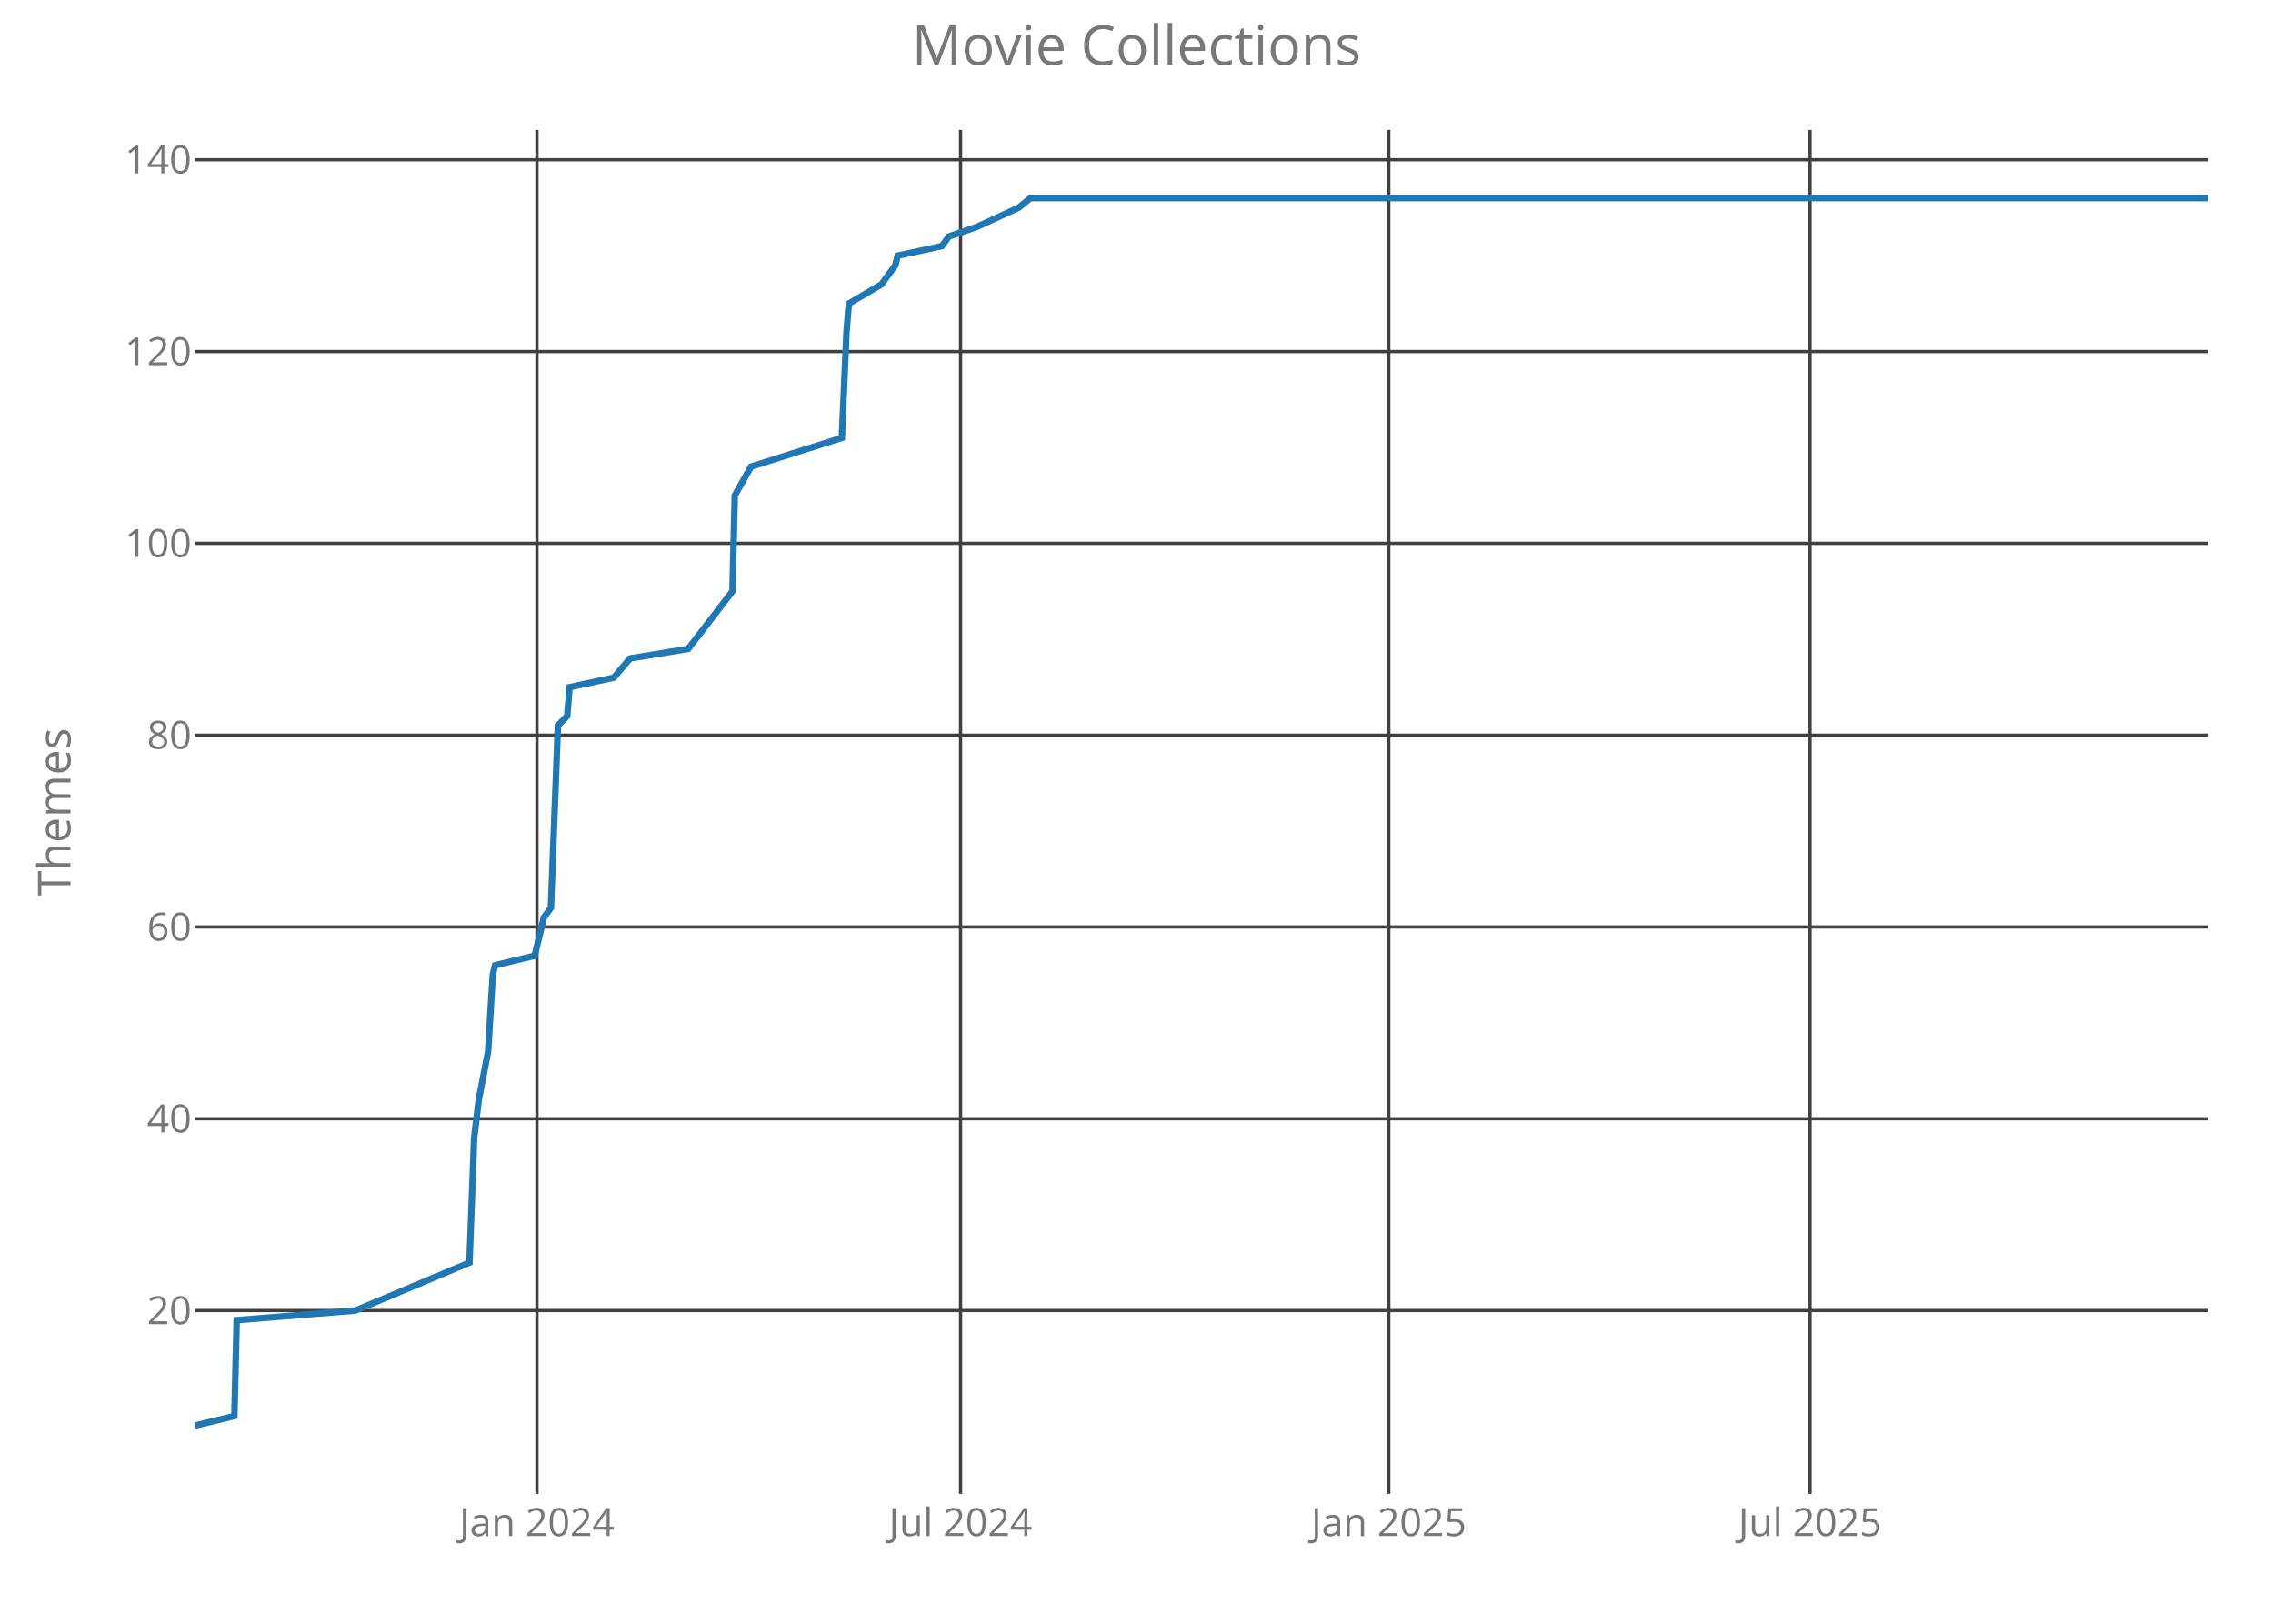
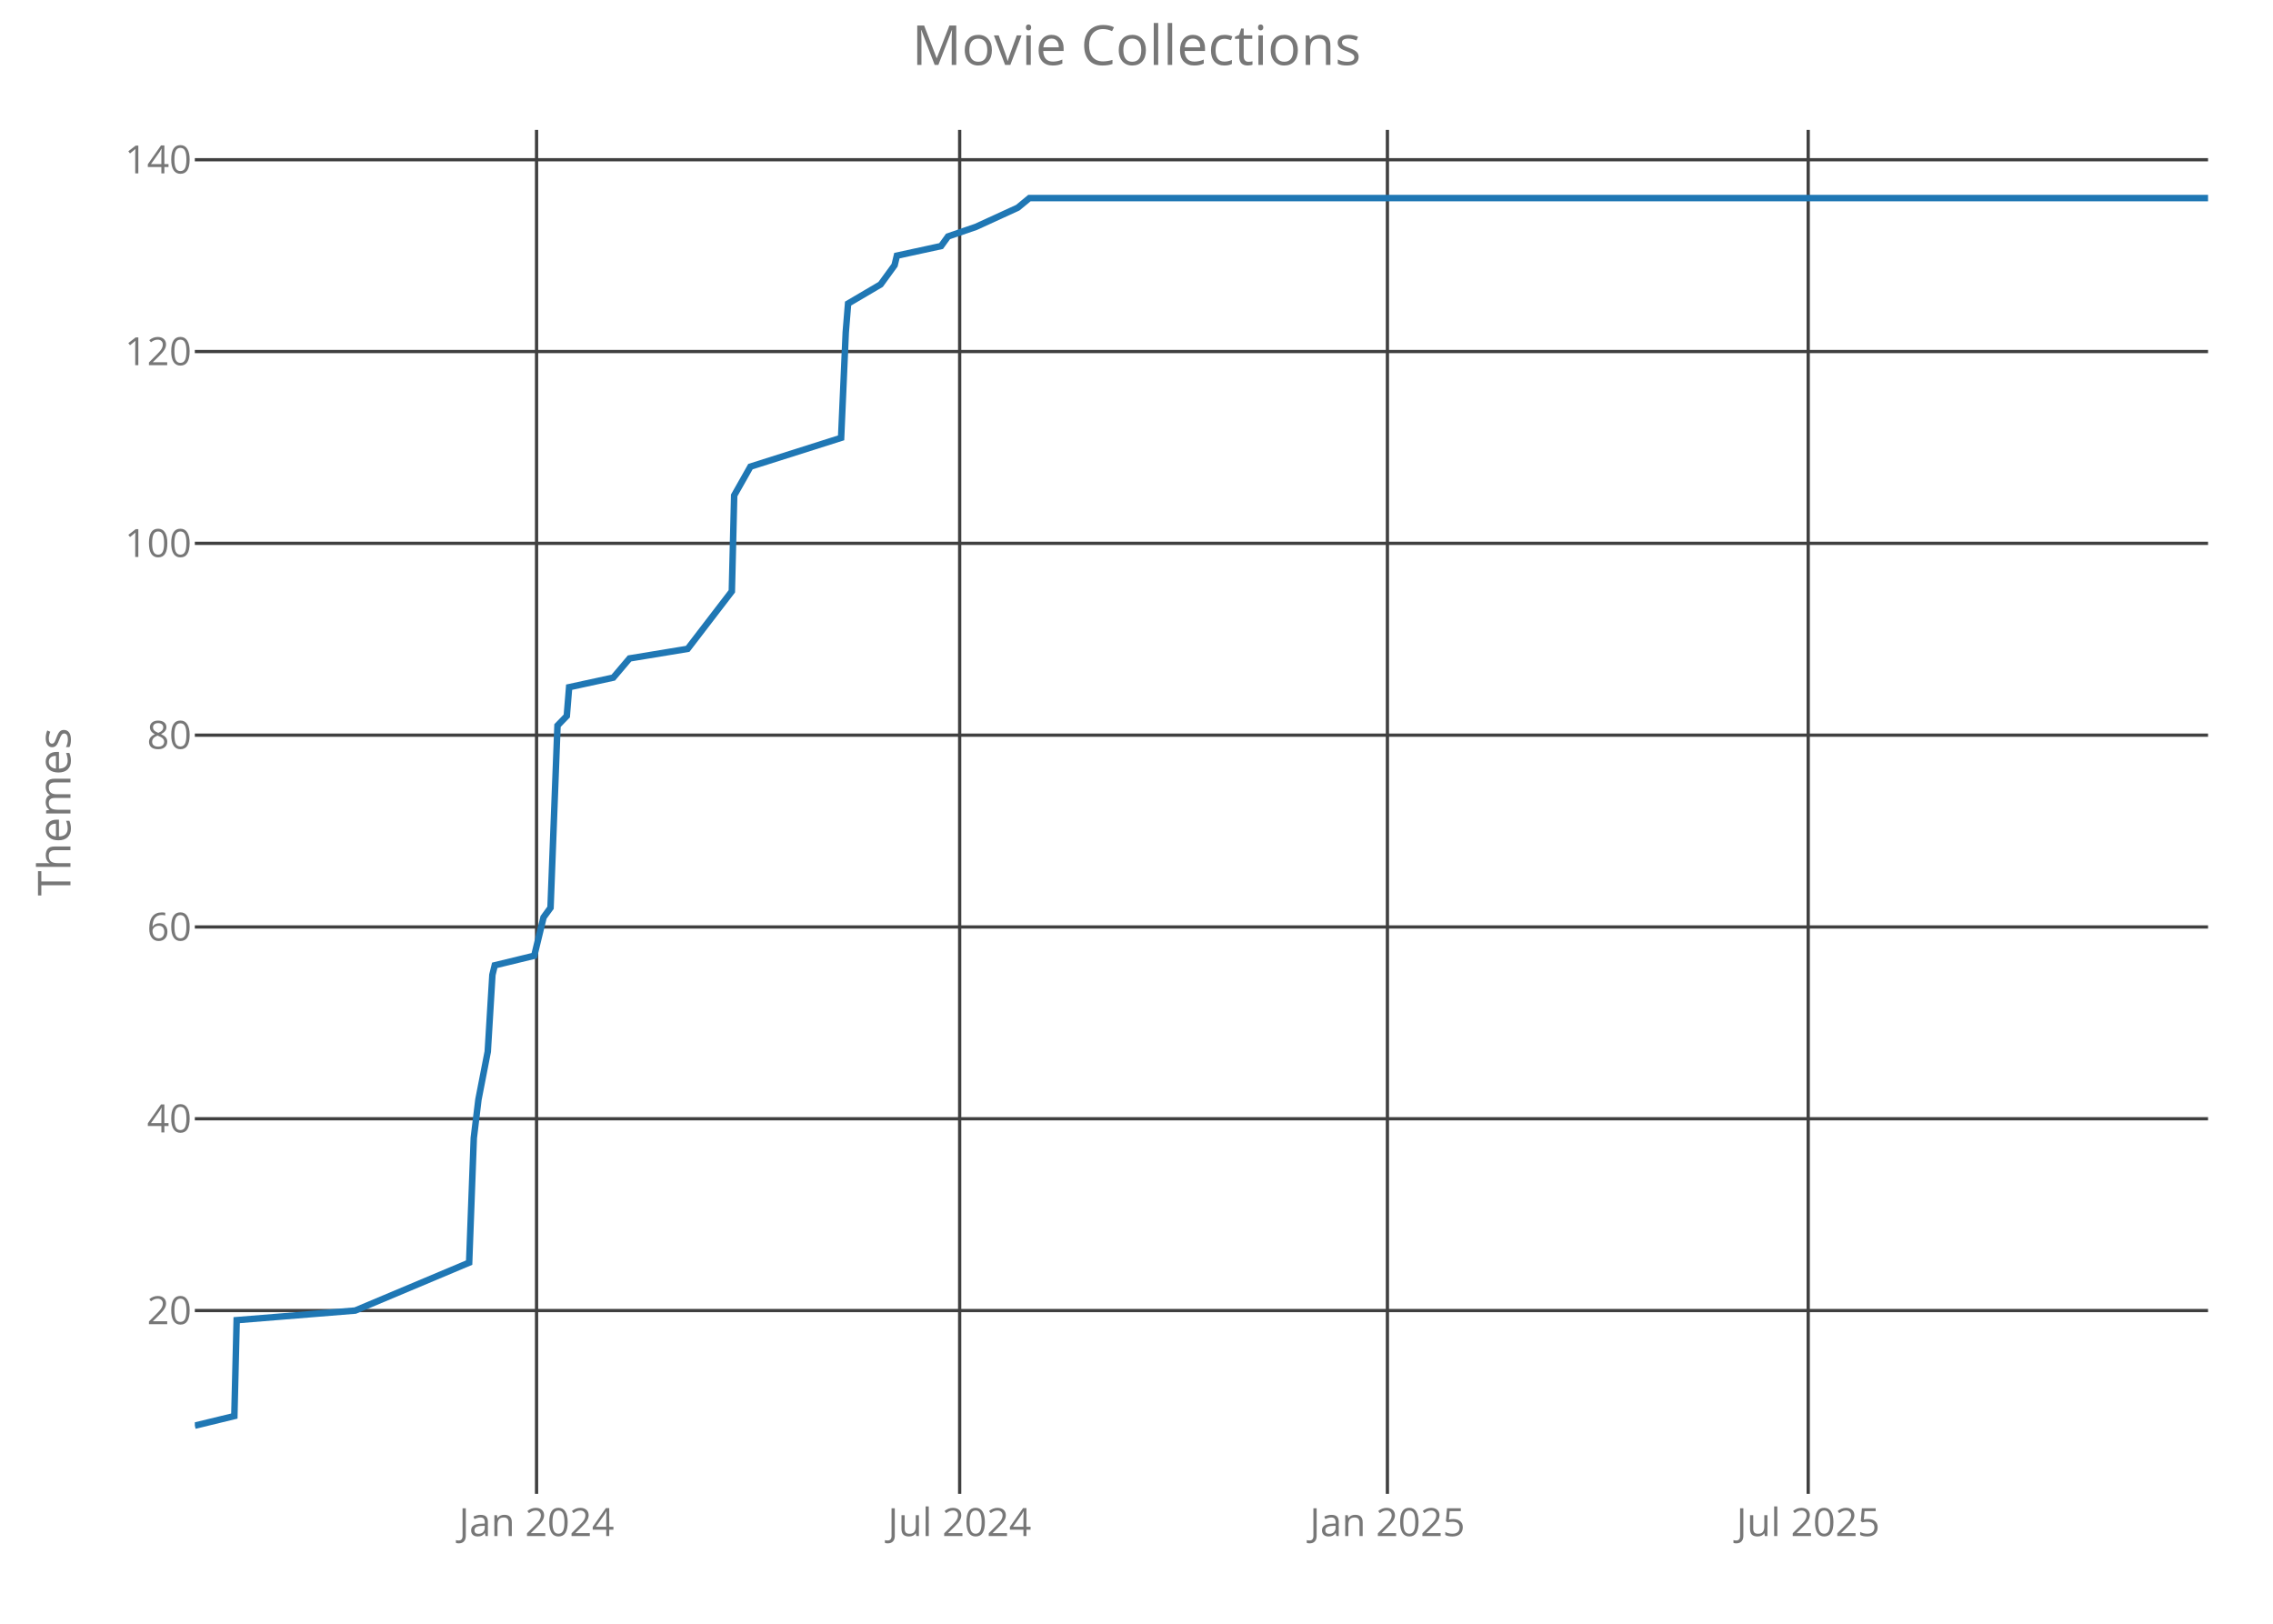
<svg xmlns="http://www.w3.org/2000/svg" class="main-svg" width="700" height="500" style="" viewBox="0 0 700 500">
  <rect x="0" y="0" width="700" height="500" style="fill: rgb(0, 0, 0); fill-opacity: 0;" />
-   <defs id="defs-345d56">
+   <defs id="defs-4c7a8b">
    <g class="clips">
-       <clipPath id="clip345d56xyplot" class="plotclip">
+       <clipPath id="clip4c7a8bxyplot" class="plotclip">
        <rect width="620" height="420" />
      </clipPath>
-       <clipPath class="axesclip" id="clip345d56x">
+       <clipPath class="axesclip" id="clip4c7a8bx">
        <rect x="60" y="0" width="620" height="500" />
      </clipPath>
-       <clipPath class="axesclip" id="clip345d56y">
+       <clipPath class="axesclip" id="clip4c7a8by">
        <rect x="0" y="40" width="700" height="420" />
      </clipPath>
-       <clipPath class="axesclip" id="clip345d56xy">
+       <clipPath class="axesclip" id="clip4c7a8bxy">
        <rect x="60" y="40" width="620" height="420" />
      </clipPath>
    </g>
    <g class="gradients" />
  </defs>
  <g class="bglayer">
    <rect class="bg" x="60" y="40" width="620" height="420" style="fill: rgb(0, 0, 0); fill-opacity: 0; stroke-width: 0;" />
  </g>
  <g class="layer-below">
    <g class="imagelayer" />
    <g class="shapelayer" />
  </g>
  <g class="cartesianlayer">
    <g class="subplot xy">
      <g class="layer-subplot">
        <g class="shapelayer" />
        <g class="imagelayer" />
      </g>
      <g class="gridlayer">
        <g class="x">
-           <path class="xgrid crisp" transform="translate(165.36,0)" d="M0,40v420" style="stroke: rgb(64, 64, 64); stroke-opacity: 1; stroke-width: 1px;" />
-           <path class="xgrid crisp" transform="translate(295.82,0)" d="M0,40v420" style="stroke: rgb(64, 64, 64); stroke-opacity: 1; stroke-width: 1px;" />
-           <path class="xgrid crisp" transform="translate(427.7,0)" d="M0,40v420" style="stroke: rgb(64, 64, 64); stroke-opacity: 1; stroke-width: 1px;" />
-           <path class="xgrid crisp" transform="translate(557.43,0)" d="M0,40v420" style="stroke: rgb(64, 64, 64); stroke-opacity: 1; stroke-width: 1px;" />
+           <path class="xgrid crisp" transform="translate(165.24,0)" d="M0,40v420" style="stroke: rgb(64, 64, 64); stroke-opacity: 1; stroke-width: 1px;" />
+           <path class="xgrid crisp" transform="translate(295.54,0)" d="M0,40v420" style="stroke: rgb(64, 64, 64); stroke-opacity: 1; stroke-width: 1px;" />
+           <path class="xgrid crisp" transform="translate(427.27,0)" d="M0,40v420" style="stroke: rgb(64, 64, 64); stroke-opacity: 1; stroke-width: 1px;" />
+           <path class="xgrid crisp" transform="translate(556.86,0)" d="M0,40v420" style="stroke: rgb(64, 64, 64); stroke-opacity: 1; stroke-width: 1px;" />
        </g>
        <g class="y">
          <path class="ygrid crisp" transform="translate(0,403.56)" d="M60,0h620" style="stroke: rgb(64, 64, 64); stroke-opacity: 1; stroke-width: 1px;" />
          <path class="ygrid crisp" transform="translate(0,344.5)" d="M60,0h620" style="stroke: rgb(64, 64, 64); stroke-opacity: 1; stroke-width: 1px;" />
          <path class="ygrid crisp" transform="translate(0,285.44)" d="M60,0h620" style="stroke: rgb(64, 64, 64); stroke-opacity: 1; stroke-width: 1px;" />
          <path class="ygrid crisp" transform="translate(0,226.38)" d="M60,0h620" style="stroke: rgb(64, 64, 64); stroke-opacity: 1; stroke-width: 1px;" />
          <path class="ygrid crisp" transform="translate(0,167.31)" d="M60,0h620" style="stroke: rgb(64, 64, 64); stroke-opacity: 1; stroke-width: 1px;" />
          <path class="ygrid crisp" transform="translate(0,108.25)" d="M60,0h620" style="stroke: rgb(64, 64, 64); stroke-opacity: 1; stroke-width: 1px;" />
          <path class="ygrid crisp" transform="translate(0,49.19)" d="M60,0h620" style="stroke: rgb(64, 64, 64); stroke-opacity: 1; stroke-width: 1px;" />
        </g>
      </g>
      <g class="zerolinelayer" />
      <path class="xlines-below crisp" d="M0,0" style="fill: none;" />
      <path class="ylines-below crisp" d="M0,0" style="fill: none;" />
      <g class="overlines-below" />
      <g class="xaxislayer-below">
        <g class="xtick">
-           <text text-anchor="middle" x="0" y="473" transform="translate(165.36,0)" style="font-family: 'Open Sans'; font-size: 12px; fill: rgb(119, 119, 119); fill-opacity: 1; white-space: pre;">Jan 2024</text>
+           <text text-anchor="middle" x="0" y="473" transform="translate(165.24,0)" style="font-family: 'Open Sans'; font-size: 12px; fill: rgb(119, 119, 119); fill-opacity: 1; white-space: pre;">Jan 2024</text>
        </g>
        <g class="xtick">
-           <text text-anchor="middle" x="0" y="473" transform="translate(295.82,0)" style="font-family: 'Open Sans'; font-size: 12px; fill: rgb(119, 119, 119); fill-opacity: 1; white-space: pre;">Jul 2024</text>
+           <text text-anchor="middle" x="0" y="473" transform="translate(295.54,0)" style="font-family: 'Open Sans'; font-size: 12px; fill: rgb(119, 119, 119); fill-opacity: 1; white-space: pre;">Jul 2024</text>
        </g>
        <g class="xtick">
-           <text text-anchor="middle" x="0" y="473" transform="translate(427.7,0)" style="font-family: 'Open Sans'; font-size: 12px; fill: rgb(119, 119, 119); fill-opacity: 1; white-space: pre;">Jan 2025</text>
+           <text text-anchor="middle" x="0" y="473" transform="translate(427.27,0)" style="font-family: 'Open Sans'; font-size: 12px; fill: rgb(119, 119, 119); fill-opacity: 1; white-space: pre;">Jan 2025</text>
        </g>
        <g class="xtick">
-           <text text-anchor="middle" x="0" y="473" transform="translate(557.43,0)" style="font-family: 'Open Sans'; font-size: 12px; fill: rgb(119, 119, 119); fill-opacity: 1; white-space: pre;">Jul 2025</text>
+           <text text-anchor="middle" x="0" y="473" transform="translate(556.86,0)" style="font-family: 'Open Sans'; font-size: 12px; fill: rgb(119, 119, 119); fill-opacity: 1; white-space: pre;">Jul 2025</text>
        </g>
      </g>
      <g class="yaxislayer-below">
        <g class="ytick">
          <text text-anchor="end" x="59" y="4.2" transform="translate(0,403.56)" style="font-family: 'Open Sans'; font-size: 12px; fill: rgb(119, 119, 119); fill-opacity: 1; white-space: pre;">20</text>
        </g>
        <g class="ytick">
          <text text-anchor="end" x="59" y="4.2" transform="translate(0,344.5)" style="font-family: 'Open Sans'; font-size: 12px; fill: rgb(119, 119, 119); fill-opacity: 1; white-space: pre;">40</text>
        </g>
        <g class="ytick">
          <text text-anchor="end" x="59" y="4.2" transform="translate(0,285.44)" style="font-family: 'Open Sans'; font-size: 12px; fill: rgb(119, 119, 119); fill-opacity: 1; white-space: pre;">60</text>
        </g>
        <g class="ytick">
          <text text-anchor="end" x="59" y="4.2" transform="translate(0,226.38)" style="font-family: 'Open Sans'; font-size: 12px; fill: rgb(119, 119, 119); fill-opacity: 1; white-space: pre;">80</text>
        </g>
        <g class="ytick">
          <text text-anchor="end" x="59" y="4.2" transform="translate(0,167.31)" style="font-family: 'Open Sans'; font-size: 12px; fill: rgb(119, 119, 119); fill-opacity: 1; white-space: pre;">100</text>
        </g>
        <g class="ytick">
          <text text-anchor="end" x="59" y="4.2" transform="translate(0,108.25)" style="font-family: 'Open Sans'; font-size: 12px; fill: rgb(119, 119, 119); fill-opacity: 1; white-space: pre;">120</text>
        </g>
        <g class="ytick">
          <text text-anchor="end" x="59" y="4.2" transform="translate(0,49.19)" style="font-family: 'Open Sans'; font-size: 12px; fill: rgb(119, 119, 119); fill-opacity: 1; white-space: pre;">140</text>
        </g>
      </g>
      <g class="overaxes-below" />
-       <g class="plot" transform="translate(60,40)" clip-path="url('#clip345d56xyplot')">
+       <g class="plot" transform="translate(60,40)" clip-path="url('#clip4c7a8bxyplot')">
        <g class="scatterlayer mlayer">
-           <g class="trace scatter tracea1b0ca" style="stroke-miterlimit: 2; opacity: 1;">
+           <g class="trace scatter trace652f0a" style="stroke-miterlimit: 2; opacity: 1;">
            <g class="fills" />
            <g class="errorbars" />
            <g class="lines">
-               <path class="js-line" d="M0,399L12.18,396.05L12.9,366.52L49.46,363.56L84.58,348.8L86.01,310.41L87.45,298.59L90.31,283.83L91.75,260.2L92.46,257.25L104.65,254.3L107.51,242.48L109.66,239.53L111.82,183.42L114.68,180.47L115.4,171.61L129.02,168.66L134.03,162.75L151.95,159.8L165.57,142.08L166.29,112.55L171.31,103.69L199.26,94.83L200.69,62.34L201.41,53.48L211.45,47.58L213.6,44.63L215.75,41.67L216.46,38.72L230.08,35.77L232.23,32.81L240.83,29.86L253.73,23.95L257.32,21L620,21" style="vector-effect: non-scaling-stroke; fill: none; stroke: rgb(31, 119, 180); stroke-opacity: 1; stroke-width: 2px; opacity: 1;" />
+               <path class="js-line" d="M0,399L12.17,396.05L12.89,366.52L49.4,363.56L84.48,348.8L85.91,310.41L87.34,298.59L90.21,283.83L91.64,260.2L92.36,257.25L104.53,254.3L107.39,242.48L109.54,239.53L111.69,183.42L114.55,180.47L115.27,171.61L128.87,168.66L133.88,162.75L151.78,159.8L165.38,142.08L166.1,112.55L171.11,103.69L199.03,94.83L200.46,62.34L201.18,53.48L211.2,47.58L213.35,44.63L215.5,41.67L216.21,38.72L229.82,35.77L231.96,32.81L240.55,29.86L253.44,23.95L257.02,21L620,21" style="vector-effect: non-scaling-stroke; fill: none; stroke: rgb(31, 119, 180); stroke-opacity: 1; stroke-width: 2px; opacity: 1;" />
            </g>
            <g class="points" />
            <g class="text" />
          </g>
        </g>
      </g>
      <g class="overplot" />
      <path class="xlines-above" />
      <path class="ylines-above" />
      <g class="overlines-above" />
      <g class="xaxislayer-above" />
      <g class="yaxislayer-above" />
      <g class="overaxes-above" />
    </g>
  </g>
  <g class="polarlayer" />
  <g class="ternarylayer" />
  <g class="geolayer" />
  <g class="funnelarealayer" />
  <g class="pielayer" />
  <g class="treemaplayer" />
  <g class="sunburstlayer" />
  <g class="glimages" />
-   <defs id="topdefs-345d56">
+   <defs id="topdefs-4c7a8b">
    <g class="clips" />
  </defs>
  <g class="layer-above">
    <g class="imagelayer" />
    <g class="shapelayer" />
  </g>
  <g class="infolayer">
    <g class="g-gtitle">
      <text class="gtitle" x="350" y="20" text-anchor="middle" dy="0em" style="font-family: 'Open Sans'; font-size: 17px; fill: rgb(119, 119, 119); opacity: 1; font-weight: normal; white-space: pre;">Movie Collections</text>
    </g>
    <g class="g-xtitle" />
    <g class="g-ytitle">
      <text class="ytitle" transform="rotate(-90,21.7,250)" x="21.7" y="250" text-anchor="middle" style="font-family: 'Open Sans'; font-size: 14px; fill: rgb(119, 119, 119); opacity: 1; font-weight: normal; white-space: pre;">Themes</text>
    </g>
  </g>
</svg>
